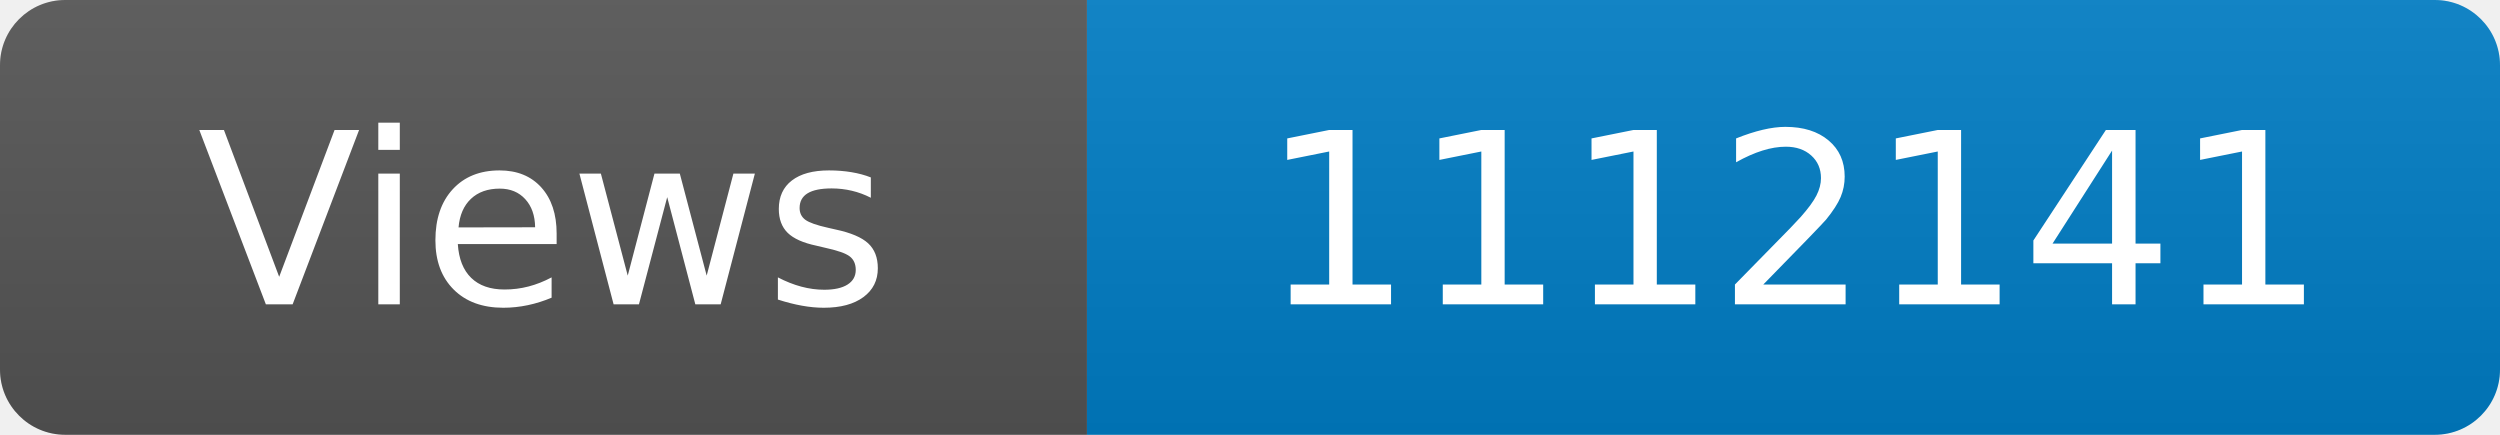
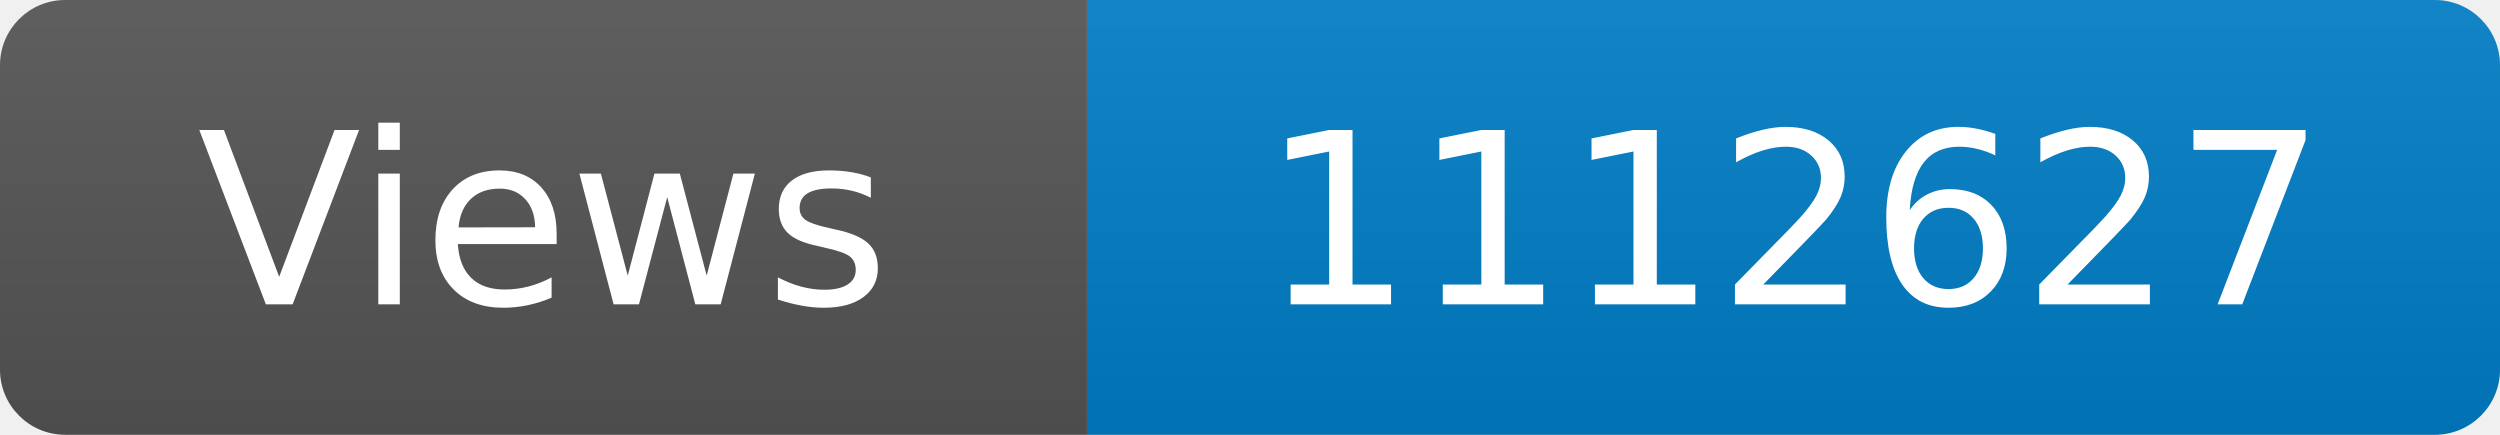
<svg xmlns="http://www.w3.org/2000/svg" width="115" height="20" role="img" aria-label="Maintained?: yes">
  <linearGradient id="s" x2="0" y2="100%">
    <stop offset="0" stop-color="#bbb" stop-opacity=".1" />
    <stop offset="1" stop-opacity=".1" />
  </linearGradient>
  <clipPath id="r">
    <rect width="115" height="20" rx="3" fill="#fff" />
  </clipPath>
  <g clip-path="url(#r)">
    <rect width="50" height="20" fill="#555" />
    <rect x="50" width="160" height="20" fill="#007ec6" />
    <rect width="115" height="20" fill="url(#s)" />
  </g>
  <g fill="#fff" text-anchor="middle" font-family="Verdana,Geneva,DejaVu Sans,sans-serif" font-size="110">
    <text x="250" y="140" transform="scale(.1)" fill="#fff">Views</text>
-     <text x="825" y="140" transform="scale(.1)" fill="#fff">1112141</text>
+     <text x="825" y="140" transform="scale(.1)" fill="#fff">1112627</text>
  </g>
</svg>
